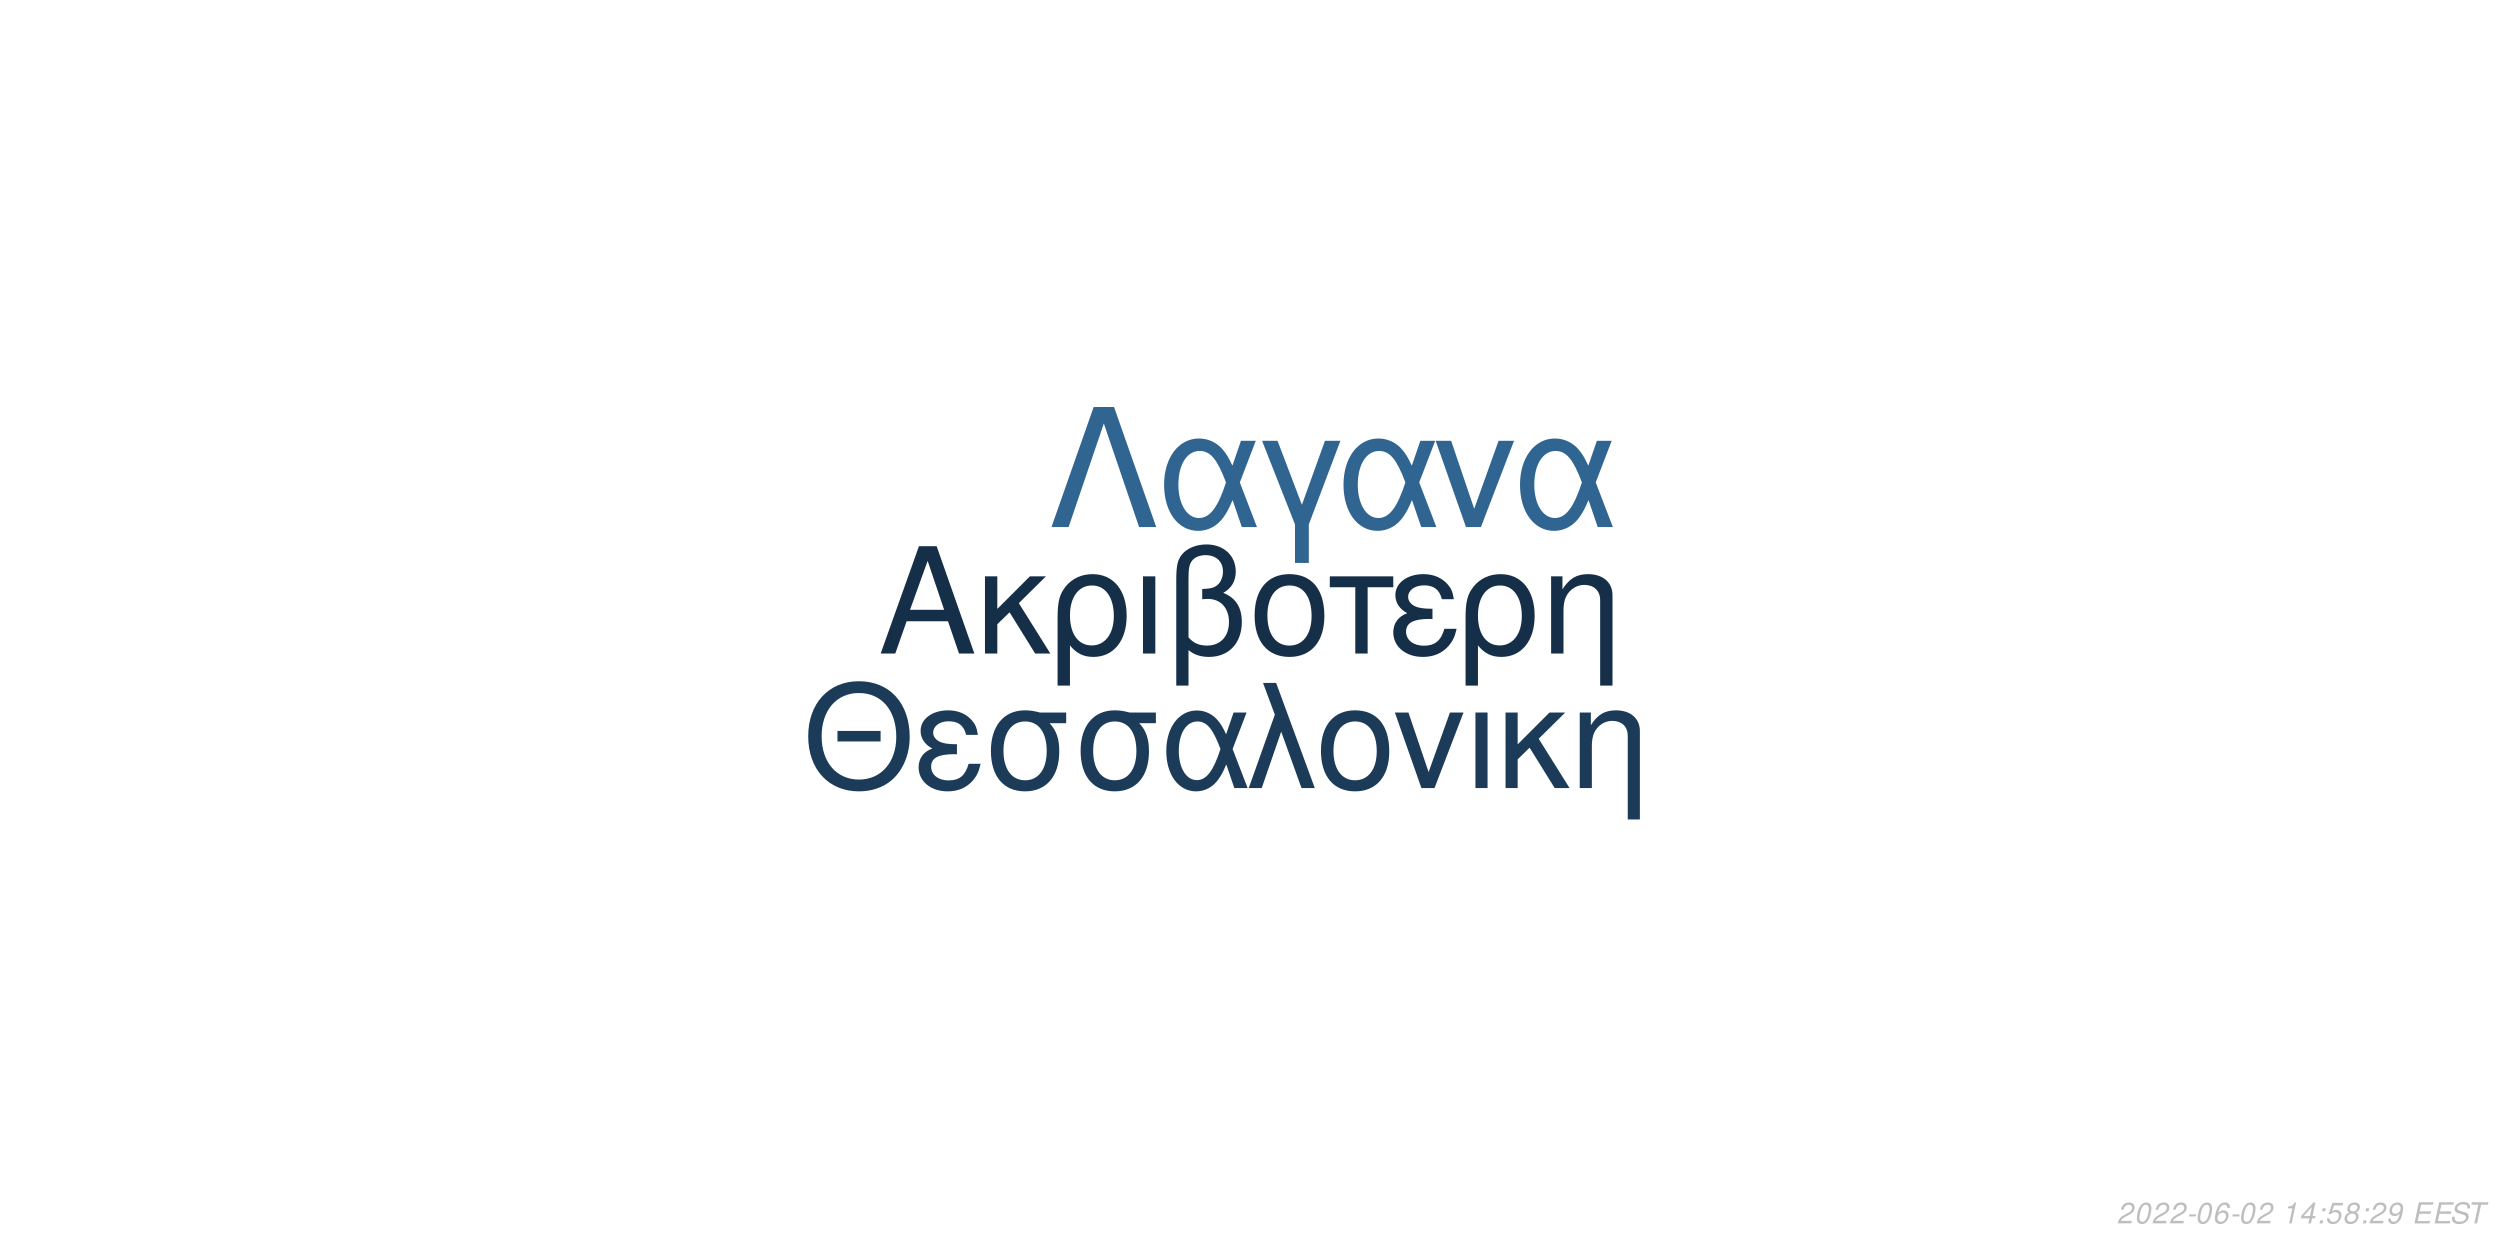
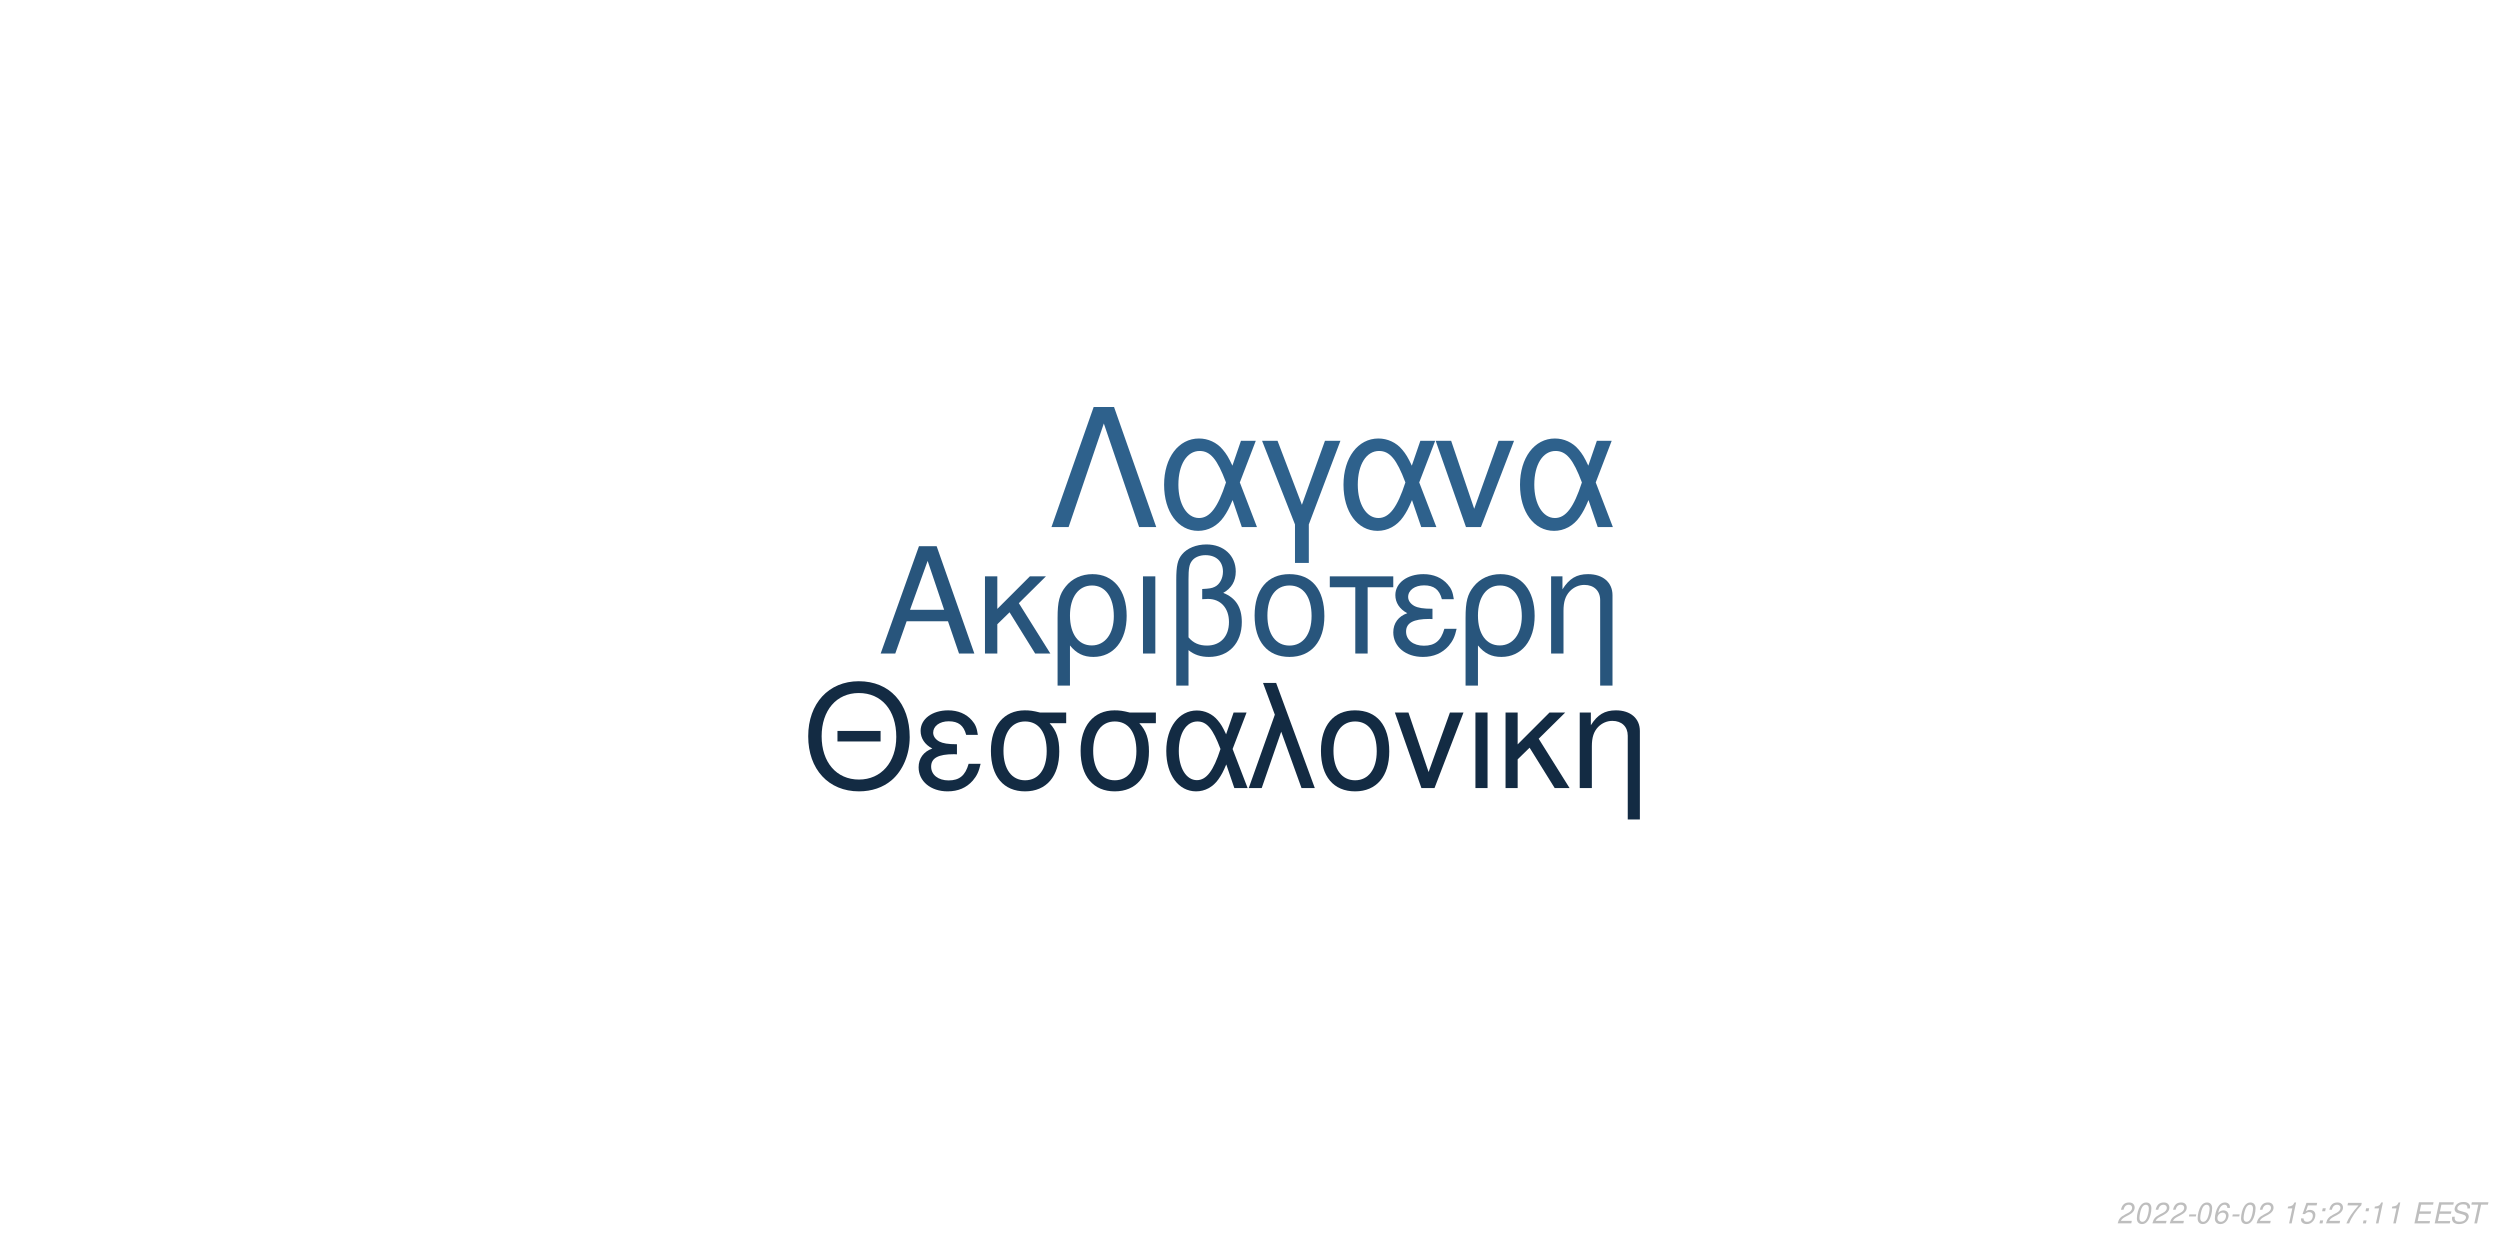
<svg xmlns="http://www.w3.org/2000/svg" xmlns:xlink="http://www.w3.org/1999/xlink" width="864pt" height="432pt" viewBox="0 0 864 432" version="1.1">
  <defs>
    <g>
      <symbol overflow="visible" id="glyph0-0">
        <path style="stroke:none;" d="" />
      </symbol>
      <symbol overflow="visible" id="glyph0-1">
        <path style="stroke:none;" d="M 24.125 -11.141 L 27.938 0 L 33.234 0 L 20.203 -37.094 L 14.094 -37.094 L 0.859 0 L 5.906 0 L 9.828 -11.141 Z M 22.797 -15.109 L 11 -15.109 L 17.094 -32.016 Z M 22.797 -15.109 " />
      </symbol>
      <symbol overflow="visible" id="glyph0-2">
        <path style="stroke:none;" d="M 7.172 -15.422 L 7.172 -26.672 L 2.906 -26.672 L 2.906 0 L 7.172 0 L 7.172 -10.125 L 11.406 -14.25 L 20.25 0 L 25.5 0 L 14.609 -17.406 L 23.969 -26.672 L 18.422 -26.672 Z M 7.172 -15.422 " />
      </symbol>
      <symbol overflow="visible" id="glyph0-3">
        <path style="stroke:none;" d="M 3 11.094 L 7.281 11.094 L 7.281 -2.797 C 9.516 -0.047 11.953 1.172 15.375 1.172 C 22.344 1.172 26.875 -4.422 26.875 -13.031 C 26.875 -21.891 22.297 -27.438 15.062 -27.438 C 11.297 -27.438 7.984 -25.906 5.797 -23.156 C 3.672 -20.516 3 -17.969 3 -12.359 Z M 14.906 -23.516 C 19.547 -23.516 22.438 -19.438 22.438 -12.922 C 22.438 -6.812 19.391 -2.797 14.812 -2.797 C 10.172 -2.797 7.281 -6.766 7.281 -13.125 C 7.281 -19.484 10.234 -23.516 14.906 -23.516 Z M 14.906 -23.516 " />
      </symbol>
      <symbol overflow="visible" id="glyph0-4">
        <path style="stroke:none;" d="M 3.516 0 L 7.781 0 L 7.781 -26.672 L 3.516 -26.672 Z M 3.516 0 " />
      </symbol>
      <symbol overflow="visible" id="glyph0-5">
        <path style="stroke:none;" d="M 4.016 11.094 L 8.25 11.094 L 8.25 -1.172 C 10.172 0.406 12.422 1.172 15.312 1.172 C 22.188 1.172 26.672 -3.609 26.672 -10.891 C 26.672 -15.984 24.578 -19.234 20.25 -20.969 C 23.109 -22.547 24.578 -25.031 24.578 -28.344 C 24.578 -33.844 20.406 -37.703 14.453 -37.703 C 10.938 -37.703 7.734 -36.391 6 -34.25 C 4.484 -32.422 4.016 -30.328 4.016 -25.391 Z M 8.25 -25.656 C 8.25 -29.359 8.5 -30.844 9.469 -32.062 C 10.375 -33.281 12.156 -34 14.094 -34 C 17.812 -34 20.156 -31.812 20.156 -28.297 C 20.156 -25.953 18.984 -23.812 17.297 -23.047 C 16.281 -22.547 15.469 -22.438 12.984 -22.297 L 12.984 -18.781 C 13.734 -18.828 14.344 -18.875 14.969 -18.875 C 19.344 -18.875 22.234 -15.719 22.234 -10.891 C 22.234 -5.906 19.281 -2.75 14.656 -2.75 C 11.953 -2.75 9.922 -3.609 8.25 -5.594 Z M 8.25 -25.656 " />
      </symbol>
      <symbol overflow="visible" id="glyph0-6">
        <path style="stroke:none;" d="M 14.094 -27.438 C 6.562 -27.438 2.094 -22.094 2.094 -13.125 C 2.094 -4.125 6.562 1.172 14.141 1.172 C 21.672 1.172 26.203 -4.172 26.203 -12.922 C 26.203 -22.188 21.828 -27.438 14.094 -27.438 Z M 14.141 -23.516 C 18.938 -23.516 21.781 -19.594 21.781 -12.984 C 21.781 -6.672 18.828 -2.75 14.141 -2.75 C 9.422 -2.75 6.516 -6.672 6.516 -13.125 C 6.516 -19.594 9.422 -23.516 14.141 -23.516 Z M 14.141 -23.516 " />
      </symbol>
      <symbol overflow="visible" id="glyph0-7">
        <path style="stroke:none;" d="M 7.891 0 L 12.156 0 L 12.156 -22.906 L 21.016 -22.906 L 21.016 -26.672 L -0.922 -26.672 L -0.922 -22.906 L 7.891 -22.906 Z M 7.891 0 " />
      </symbol>
      <symbol overflow="visible" id="glyph0-8">
        <path style="stroke:none;" d="M 14.562 -15.469 C 11.344 -15.469 9.562 -15.781 8.297 -16.438 C 6.922 -17.203 6.156 -18.328 6.156 -19.547 C 6.156 -21.891 8.453 -23.562 11.656 -23.562 C 15.062 -23.562 16.953 -22.094 17.812 -18.781 L 21.938 -18.781 C 21.578 -21.266 21.062 -22.5 19.797 -23.922 C 17.812 -26.203 14.906 -27.438 11.453 -27.438 C 5.797 -27.438 1.734 -24.375 1.734 -20.203 C 1.734 -17.609 3.156 -15.375 5.859 -13.938 C 2.797 -12.875 1.016 -10.484 1.016 -7.328 C 1.016 -2.391 5.297 1.172 11.25 1.172 C 14.969 1.172 17.906 -0.109 20.156 -2.641 C 21.578 -4.328 22.297 -5.797 22.906 -8.547 L 18.672 -8.547 C 17.5 -4.422 15.422 -2.703 11.609 -2.703 C 7.938 -2.703 5.438 -4.688 5.438 -7.578 C 5.438 -10.578 7.938 -11.953 13.484 -11.953 C 13.641 -11.953 14.094 -11.953 14.562 -11.906 Z M 14.562 -15.469 " />
      </symbol>
      <symbol overflow="visible" id="glyph0-9">
        <path style="stroke:none;" d="M 3.562 -26.672 L 3.562 0 L 7.844 0 L 7.844 -14.703 C 7.844 -17.906 8.5 -19.891 10.031 -21.531 C 11.406 -22.953 13.188 -23.719 15.062 -23.719 C 18.375 -23.719 20.516 -21.672 20.516 -18.469 L 20.516 11.094 L 24.781 11.094 L 24.781 -20.156 C 24.781 -24.578 21.469 -27.438 16.328 -27.438 C 12.359 -27.438 9.828 -25.906 7.484 -22.188 L 7.484 -26.672 Z M 3.562 -26.672 " />
      </symbol>
      <symbol overflow="visible" id="glyph1-0">
        <path style="stroke:none;" d="" />
      </symbol>
      <symbol overflow="visible" id="glyph1-1">
        <path style="stroke:none;" d="M 26.859 -19.734 L 11.953 -19.734 L 11.953 -16.094 L 26.859 -16.094 Z M 19.328 -36.922 C 8.922 -36.922 1.844 -29.25 1.844 -17.891 C 1.844 -6.484 8.875 1.141 19.391 1.141 C 23.812 1.141 27.703 -0.203 30.641 -2.688 C 34.578 -6.031 36.922 -11.656 36.922 -17.594 C 36.922 -29.297 30 -36.922 19.328 -36.922 Z M 19.328 -32.844 C 27.203 -32.844 32.281 -26.906 32.281 -17.688 C 32.281 -8.922 27.062 -2.938 19.391 -2.938 C 11.609 -2.938 6.484 -8.922 6.484 -17.891 C 6.484 -26.859 11.609 -32.844 19.328 -32.844 Z M 19.328 -32.844 " />
      </symbol>
      <symbol overflow="visible" id="glyph1-2">
        <path style="stroke:none;" d="M 14.25 -15.141 C 11.109 -15.141 9.375 -15.453 8.125 -16.094 C 6.781 -16.844 6.031 -17.938 6.031 -19.141 C 6.031 -21.422 8.266 -23.078 11.406 -23.078 C 14.75 -23.078 16.594 -21.625 17.438 -18.391 L 21.469 -18.391 C 21.125 -20.828 20.625 -22.031 19.391 -23.422 C 17.438 -25.656 14.594 -26.859 11.219 -26.859 C 5.688 -26.859 1.688 -23.875 1.688 -19.781 C 1.688 -17.234 3.094 -15.047 5.734 -13.656 C 2.734 -12.609 1 -10.266 1 -7.172 C 1 -2.344 5.188 1.141 11.016 1.141 C 14.656 1.141 17.547 -0.094 19.734 -2.594 C 21.125 -4.234 21.828 -5.688 22.422 -8.375 L 18.281 -8.375 C 17.141 -4.328 15.094 -2.641 11.359 -2.641 C 7.766 -2.641 5.328 -4.578 5.328 -7.422 C 5.328 -10.359 7.766 -11.703 13.203 -11.703 C 13.359 -11.703 13.797 -11.703 14.25 -11.656 Z M 14.25 -15.141 " />
      </symbol>
      <symbol overflow="visible" id="glyph1-3">
        <path style="stroke:none;" d="M 29 -26.109 L 19.938 -26.109 C 17.594 -26.703 16.438 -26.859 14.703 -26.859 C 7.469 -26.859 2.984 -21.469 2.984 -12.859 C 2.984 -4.031 7.375 1.141 14.797 1.141 C 22.172 1.141 26.609 -4.078 26.609 -12.656 C 26.609 -17.047 25.656 -19.828 23.266 -22.422 L 29 -22.422 Z M 14.797 -23.016 C 19.531 -23.016 22.266 -19.234 22.266 -12.75 C 22.266 -6.531 19.438 -2.688 14.797 -2.688 C 10.172 -2.688 7.328 -6.531 7.328 -12.859 C 7.328 -19.188 10.172 -23.016 14.797 -23.016 Z M 14.797 -23.016 " />
      </symbol>
      <symbol overflow="visible" id="glyph1-4">
        <path style="stroke:none;" d="M 29.344 -26.109 L 24.859 -26.109 L 22.266 -18.578 C 21.125 -21.031 20.484 -22.125 19.328 -23.469 C 17.547 -25.609 14.906 -26.812 12.156 -26.812 C 5.984 -26.812 1.594 -20.984 1.594 -12.812 C 1.594 -4.578 5.828 1.141 11.906 1.141 C 14.953 1.141 17.734 -0.344 19.625 -3.047 C 20.672 -4.531 21.281 -5.688 22.328 -8.172 L 25.109 0 L 29.703 0 L 24.516 -13.5 Z M 20.328 -13.5 C 17.891 -5.922 15.453 -2.734 12.156 -2.734 C 8.516 -2.734 5.922 -6.922 5.922 -12.812 C 5.922 -18.938 8.516 -23.016 12.359 -23.016 C 15.594 -23.016 17.688 -20.531 20.328 -13.5 Z M 20.328 -13.5 " />
      </symbol>
      <symbol overflow="visible" id="glyph1-5">
        <path style="stroke:none;" d="M 1.094 0 L 5.578 0 L 12.312 -19.484 L 19.328 0 L 23.922 0 L 10.562 -36.328 L 6.031 -36.328 L 10.109 -25.359 Z M 1.094 0 " />
      </symbol>
      <symbol overflow="visible" id="glyph1-6">
        <path style="stroke:none;" d="M 13.797 -26.859 C 6.422 -26.859 2.047 -21.625 2.047 -12.859 C 2.047 -4.031 6.422 1.141 13.859 1.141 C 21.234 1.141 25.656 -4.078 25.656 -12.656 C 25.656 -21.719 21.375 -26.859 13.797 -26.859 Z M 13.859 -23.016 C 18.531 -23.016 21.328 -19.188 21.328 -12.703 C 21.328 -6.531 18.438 -2.688 13.859 -2.688 C 9.219 -2.688 6.375 -6.531 6.375 -12.859 C 6.375 -19.188 9.219 -23.016 13.859 -23.016 Z M 13.859 -23.016 " />
      </symbol>
      <symbol overflow="visible" id="glyph1-7">
        <path style="stroke:none;" d="M 14.297 0 L 24.312 -26.109 L 19.625 -26.109 L 12.25 -5.531 L 5.281 -26.109 L 0.594 -26.109 L 9.766 0 Z M 14.297 0 " />
      </symbol>
      <symbol overflow="visible" id="glyph1-8">
        <path style="stroke:none;" d="M 3.438 0 L 7.625 0 L 7.625 -26.109 L 3.438 -26.109 Z M 3.438 0 " />
      </symbol>
      <symbol overflow="visible" id="glyph1-9">
        <path style="stroke:none;" d="M 7.031 -15.094 L 7.031 -26.109 L 2.844 -26.109 L 2.844 0 L 7.031 0 L 7.031 -9.922 L 11.156 -13.953 L 19.828 0 L 24.969 0 L 14.297 -17.047 L 23.469 -26.109 L 18.031 -26.109 Z M 7.031 -15.094 " />
      </symbol>
      <symbol overflow="visible" id="glyph1-10">
        <path style="stroke:none;" d="M 3.484 -26.109 L 3.484 0 L 7.672 0 L 7.672 -14.406 C 7.672 -17.547 8.328 -19.484 9.812 -21.078 C 11.156 -22.469 12.906 -23.219 14.75 -23.219 C 17.984 -23.219 20.078 -21.234 20.078 -18.094 L 20.078 10.859 L 24.266 10.859 L 24.266 -19.734 C 24.266 -24.062 21.031 -26.859 16 -26.859 C 12.109 -26.859 9.609 -25.359 7.328 -21.719 L 7.328 -26.109 Z M 3.484 -26.109 " />
      </symbol>
      <symbol overflow="visible" id="glyph2-0">
        <path style="stroke:none;" d="" />
      </symbol>
      <symbol overflow="visible" id="glyph2-1">
        <path style="stroke:none;" d="M 22.531 -41.484 L 15.484 -41.484 L 0.906 0 L 6.828 0 L 19 -35.797 L 31.188 0 L 37.109 0 Z M 22.531 -41.484 " />
      </symbol>
      <symbol overflow="visible" id="glyph2-2">
        <path style="stroke:none;" d="M 33.516 -29.812 L 28.391 -29.812 L 25.438 -21.219 C 24.125 -24.016 23.391 -25.266 22.078 -26.797 C 20.031 -29.25 17.016 -30.609 13.891 -30.609 C 6.828 -30.609 1.828 -23.953 1.828 -14.625 C 1.828 -5.234 6.656 1.312 13.594 1.312 C 17.078 1.312 20.266 -0.391 22.422 -3.469 C 23.609 -5.172 24.297 -6.484 25.5 -9.328 L 28.688 0 L 33.922 0 L 28 -15.422 Z M 23.219 -15.422 C 20.422 -6.766 17.641 -3.125 13.891 -3.125 C 9.734 -3.125 6.766 -7.906 6.766 -14.625 C 6.766 -21.625 9.734 -26.297 14.109 -26.297 C 17.812 -26.297 20.203 -23.453 23.219 -15.422 Z M 23.219 -15.422 " />
      </symbol>
      <symbol overflow="visible" id="glyph2-3">
        <path style="stroke:none;" d="M 12.062 12.406 L 16.844 12.406 L 16.844 -0.906 L 27.766 -29.812 L 22.422 -29.812 L 14.453 -7.688 L 6.031 -29.812 L 0.688 -29.812 L 12.062 -0.906 Z M 12.062 12.406 " />
      </symbol>
      <symbol overflow="visible" id="glyph2-4">
        <path style="stroke:none;" d="M 16.328 0 L 27.766 -29.812 L 22.422 -29.812 L 14 -6.312 L 6.031 -29.812 L 0.688 -29.812 L 11.156 0 Z M 16.328 0 " />
      </symbol>
      <symbol overflow="visible" id="glyph3-0">
        <path style="stroke:none;" d="" />
      </symbol>
      <symbol overflow="visible" id="glyph3-1">
        <path style="stroke:none;" d="M 5.234 -0.875 L 1.469 -0.875 C 1.641 -1.375 2.203 -1.891 3.109 -2.344 L 4.234 -2.938 C 5.562 -3.625 6.219 -4.469 6.219 -5.484 C 6.219 -5.938 6.062 -6.359 5.797 -6.656 C 5.469 -7.047 4.984 -7.234 4.312 -7.234 C 2.766 -7.234 1.891 -6.453 1.484 -4.734 L 2.375 -4.734 C 2.484 -5.188 2.609 -5.484 2.797 -5.75 C 3.094 -6.203 3.609 -6.453 4.188 -6.453 C 4.891 -6.453 5.344 -6.031 5.344 -5.375 C 5.344 -4.703 4.859 -4.094 4.016 -3.656 L 2.984 -3.125 C 1.234 -2.188 0.797 -1.656 0.344 -0.016 L 5.047 -0.016 Z M 5.234 -0.875 " />
      </symbol>
      <symbol overflow="visible" id="glyph3-2">
        <path style="stroke:none;" d="M 4.203 -7.234 C 3.375 -7.234 2.688 -6.812 2.125 -5.984 C 1.484 -5.047 0.984 -3.188 0.984 -1.734 C 0.984 -1.109 1.172 -0.562 1.484 -0.266 C 1.797 0.047 2.281 0.234 2.766 0.234 C 3.625 0.234 4.281 -0.156 4.859 -1.016 C 5.516 -1.953 6 -3.797 6 -5.266 C 6 -6.5 5.328 -7.234 4.203 -7.234 Z M 4.094 -6.453 C 4.734 -6.453 5.125 -5.984 5.125 -5.156 C 5.125 -4.203 4.781 -2.625 4.406 -1.812 C 3.984 -0.938 3.516 -0.547 2.875 -0.547 C 2.25 -0.547 1.875 -1.031 1.875 -1.828 C 1.875 -2.797 2.203 -4.344 2.594 -5.203 C 2.984 -6.047 3.453 -6.453 4.094 -6.453 Z M 4.094 -6.453 " />
      </symbol>
      <symbol overflow="visible" id="glyph3-3">
        <path style="stroke:none;" d="M 3.516 -3.125 L 1.125 -3.125 L 0.969 -2.406 L 3.359 -2.406 Z M 3.516 -3.125 " />
      </symbol>
      <symbol overflow="visible" id="glyph3-4">
        <path style="stroke:none;" d="M 6.125 -5.344 L 6.141 -5.625 C 6.141 -6.609 5.453 -7.234 4.391 -7.234 C 3.438 -7.234 2.641 -6.719 2.016 -5.703 C 1.422 -4.781 0.938 -2.953 0.938 -1.688 C 0.938 -0.516 1.688 0.234 2.859 0.234 C 3.703 0.234 4.438 -0.156 5 -0.875 C 5.406 -1.422 5.672 -2.156 5.672 -2.766 C 5.672 -3.812 4.969 -4.5 3.906 -4.5 C 3.234 -4.5 2.672 -4.234 2.094 -3.625 C 2.406 -5.375 3.234 -6.453 4.25 -6.453 C 4.703 -6.453 5.062 -6.234 5.172 -5.844 C 5.203 -5.719 5.234 -5.578 5.25 -5.344 Z M 3.656 -3.734 C 4.344 -3.734 4.797 -3.281 4.797 -2.625 C 4.797 -1.469 3.984 -0.547 2.984 -0.547 C 2.297 -0.547 1.812 -1.047 1.812 -1.766 C 1.812 -2.859 2.625 -3.734 3.656 -3.734 Z M 3.656 -3.734 " />
      </symbol>
      <symbol overflow="visible" id="glyph3-5">
        <path style="stroke:none;" d="" />
      </symbol>
      <symbol overflow="visible" id="glyph3-6">
        <path style="stroke:none;" d="M 3.703 -5.188 L 2.594 0 L 3.469 0 L 5.016 -7.234 L 4.438 -7.234 C 3.906 -6.156 3.688 -6.016 2.234 -5.812 L 2.109 -5.188 Z M 3.703 -5.188 " />
      </symbol>
      <symbol overflow="visible" id="glyph3-7">
-         <path style="stroke:none;" d="M 3.625 -1.75 L 3.266 0 L 4.141 0 L 4.516 -1.75 L 5.562 -1.75 L 5.734 -2.531 L 4.688 -2.531 L 5.688 -7.234 L 5.016 -7.234 L 0.844 -2.672 L 0.641 -1.75 Z M 3.797 -2.531 L 1.594 -2.531 L 4.469 -5.703 Z M 3.797 -2.531 " />
+         <path style="stroke:none;" d="M 6.297 -7.094 L 2.594 -7.094 L 1.234 -3.234 L 2.047 -3.234 C 2.656 -3.766 2.938 -3.906 3.531 -3.906 C 4.328 -3.906 4.797 -3.453 4.797 -2.688 C 4.797 -1.438 3.969 -0.547 2.828 -0.547 C 2.031 -0.547 1.609 -0.938 1.578 -1.734 L 0.703 -1.734 L 0.703 -1.516 C 0.703 -0.938 0.844 -0.547 1.188 -0.266 C 1.562 0.062 2.078 0.234 2.703 0.234 C 3.656 0.234 4.391 -0.156 4.984 -0.922 C 5.422 -1.5 5.672 -2.234 5.672 -2.953 C 5.672 -4 4.938 -4.672 3.812 -4.672 C 3.328 -4.672 2.906 -4.547 2.406 -4.234 L 3.109 -6.219 L 6.109 -6.219 Z M 6.297 -7.094 " />
      </symbol>
      <symbol overflow="visible" id="glyph3-8">
        <path style="stroke:none;" d="M 2.359 -1.031 L 1.312 -1.031 L 1.094 0 L 2.141 0 Z M 3.266 -5.234 L 2.219 -5.234 L 2 -4.203 L 3.047 -4.203 Z M 3.266 -5.234 " />
      </symbol>
      <symbol overflow="visible" id="glyph3-9">
-         <path style="stroke:none;" d="M 6.297 -7.094 L 2.594 -7.094 L 1.234 -3.234 L 2.047 -3.234 C 2.656 -3.766 2.938 -3.906 3.531 -3.906 C 4.328 -3.906 4.797 -3.453 4.797 -2.688 C 4.797 -1.438 3.969 -0.547 2.828 -0.547 C 2.031 -0.547 1.609 -0.938 1.578 -1.734 L 0.703 -1.734 L 0.703 -1.516 C 0.703 -0.938 0.844 -0.547 1.188 -0.266 C 1.562 0.062 2.078 0.234 2.703 0.234 C 3.656 0.234 4.391 -0.156 4.984 -0.922 C 5.422 -1.5 5.672 -2.234 5.672 -2.953 C 5.672 -4 4.938 -4.672 3.812 -4.672 C 3.328 -4.672 2.906 -4.547 2.406 -4.234 L 3.109 -6.219 L 6.109 -6.219 Z M 6.297 -7.094 " />
+         <path style="stroke:none;" d="M 6.703 -7.094 L 1.953 -7.094 L 1.766 -6.219 L 5.594 -6.219 C 3.344 -3.688 2.266 -2.109 1.375 0 L 2.344 0 C 3.031 -1.906 4.828 -4.594 6.547 -6.281 Z M 6.703 -7.094 " />
      </symbol>
      <symbol overflow="visible" id="glyph3-10">
-         <path style="stroke:none;" d="M 4.766 -3.797 C 5.078 -3.969 5.234 -4.078 5.438 -4.234 C 5.812 -4.594 6.062 -5.172 6.062 -5.734 C 6.062 -6.625 5.344 -7.234 4.266 -7.234 C 2.812 -7.234 1.703 -6.219 1.703 -4.875 C 1.703 -4.406 1.875 -4.125 2.359 -3.812 C 1.297 -3.312 0.75 -2.516 0.75 -1.469 C 0.75 -0.438 1.547 0.234 2.812 0.234 C 3.656 0.234 4.359 -0.094 4.938 -0.734 C 5.359 -1.234 5.609 -1.859 5.609 -2.438 C 5.609 -3.047 5.312 -3.516 4.766 -3.797 Z M 4.109 -6.453 C 4.797 -6.453 5.188 -6.125 5.188 -5.578 C 5.188 -5.266 5.062 -4.922 4.859 -4.672 C 4.562 -4.312 4.188 -4.156 3.656 -4.156 C 2.984 -4.156 2.594 -4.453 2.594 -4.984 C 2.594 -5.859 3.203 -6.453 4.109 -6.453 Z M 3.453 -3.406 C 4.234 -3.406 4.734 -2.984 4.734 -2.312 C 4.734 -1.312 3.922 -0.547 2.875 -0.547 C 2.125 -0.547 1.625 -0.969 1.625 -1.625 C 1.625 -2.609 2.438 -3.406 3.453 -3.406 Z M 3.453 -3.406 " />
+         <path style="stroke:none;" d="M 2.547 -3.312 L 6.5 -3.312 L 6.688 -4.141 L 2.719 -4.141 L 3.219 -6.469 L 7.344 -6.469 L 7.516 -7.297 L 2.453 -7.297 L 0.906 0 L 6.125 0 L 6.297 -0.812 L 2.016 -0.812 Z M 2.547 -3.312 " />
      </symbol>
      <symbol overflow="visible" id="glyph3-11">
-         <path style="stroke:none;" d="M 0.844 -1.656 C 0.844 -1.547 0.844 -1.438 0.844 -1.375 C 0.844 -0.406 1.531 0.234 2.578 0.234 C 3.203 0.234 3.766 0.016 4.297 -0.438 C 4.938 -1 5.312 -1.656 5.594 -2.719 C 5.844 -3.672 6.016 -4.766 6.016 -5.375 C 6.016 -5.844 5.844 -6.328 5.547 -6.656 C 5.203 -7.031 4.703 -7.234 4.062 -7.234 C 2.516 -7.234 1.297 -5.938 1.297 -4.266 C 1.297 -3.203 1.984 -2.547 3.047 -2.547 C 3.484 -2.547 3.953 -2.672 4.281 -2.891 C 4.406 -2.984 4.547 -3.078 4.828 -3.344 C 4.438 -1.484 3.703 -0.547 2.703 -0.547 C 2.109 -0.547 1.719 -0.938 1.719 -1.547 L 1.719 -1.656 Z M 3.953 -6.453 C 4.625 -6.453 5.141 -5.953 5.141 -5.281 C 5.141 -4.188 4.312 -3.312 3.297 -3.312 C 2.594 -3.312 2.172 -3.734 2.172 -4.453 C 2.172 -5.562 2.984 -6.453 3.953 -6.453 Z M 3.953 -6.453 " />
+         <path style="stroke:none;" d="M 7.062 -5.156 C 7.125 -5.438 7.141 -5.562 7.141 -5.703 C 7.141 -6.156 6.938 -6.594 6.594 -6.891 C 6.188 -7.25 5.656 -7.406 4.875 -7.406 C 3.844 -7.406 3.047 -7.125 2.5 -6.562 C 2.094 -6.141 1.781 -5.438 1.781 -4.922 C 1.781 -4.297 2.219 -3.766 2.891 -3.562 L 4.594 -3.094 C 5.406 -2.859 5.734 -2.578 5.734 -2.094 C 5.734 -1.781 5.547 -1.406 5.266 -1.141 C 4.844 -0.766 4.266 -0.578 3.453 -0.578 C 2.328 -0.578 1.812 -0.984 1.812 -1.906 C 1.812 -2.047 1.812 -2.125 1.844 -2.312 L 0.984 -2.312 C 0.906 -2.062 0.891 -1.906 0.891 -1.688 C 0.891 -0.484 1.797 0.234 3.297 0.234 C 4.359 0.234 5.234 -0.062 5.812 -0.609 C 6.344 -1.078 6.688 -1.797 6.688 -2.375 C 6.688 -2.641 6.609 -2.906 6.453 -3.156 C 6.234 -3.5 5.938 -3.703 5.469 -3.828 L 3.75 -4.312 C 2.984 -4.547 2.734 -4.734 2.734 -5.188 C 2.734 -5.547 2.875 -5.844 3.188 -6.109 C 3.547 -6.438 4.031 -6.594 4.703 -6.594 C 5.266 -6.594 5.688 -6.484 5.906 -6.297 C 6.094 -6.125 6.219 -5.797 6.219 -5.516 C 6.219 -5.422 6.203 -5.344 6.188 -5.156 Z M 7.062 -5.156 " />
      </symbol>
      <symbol overflow="visible" id="glyph3-12">
-         <path style="stroke:none;" d="M 2.547 -3.312 L 6.5 -3.312 L 6.688 -4.141 L 2.719 -4.141 L 3.219 -6.469 L 7.344 -6.469 L 7.516 -7.297 L 2.453 -7.297 L 0.906 0 L 6.125 0 L 6.297 -0.812 L 2.016 -0.812 Z M 2.547 -3.312 " />
-       </symbol>
-       <symbol overflow="visible" id="glyph3-13">
-         <path style="stroke:none;" d="M 7.062 -5.156 C 7.125 -5.438 7.141 -5.562 7.141 -5.703 C 7.141 -6.156 6.938 -6.594 6.594 -6.891 C 6.188 -7.25 5.656 -7.406 4.875 -7.406 C 3.844 -7.406 3.047 -7.125 2.5 -6.562 C 2.094 -6.141 1.781 -5.438 1.781 -4.922 C 1.781 -4.297 2.219 -3.766 2.891 -3.562 L 4.594 -3.094 C 5.406 -2.859 5.734 -2.578 5.734 -2.094 C 5.734 -1.781 5.547 -1.406 5.266 -1.141 C 4.844 -0.766 4.266 -0.578 3.453 -0.578 C 2.328 -0.578 1.812 -0.984 1.812 -1.906 C 1.812 -2.047 1.812 -2.125 1.844 -2.312 L 0.984 -2.312 C 0.906 -2.062 0.891 -1.906 0.891 -1.688 C 0.891 -0.484 1.797 0.234 3.297 0.234 C 4.359 0.234 5.234 -0.062 5.812 -0.609 C 6.344 -1.078 6.688 -1.797 6.688 -2.375 C 6.688 -2.641 6.609 -2.906 6.453 -3.156 C 6.234 -3.5 5.938 -3.703 5.469 -3.828 L 3.75 -4.312 C 2.984 -4.547 2.734 -4.734 2.734 -5.188 C 2.734 -5.547 2.875 -5.844 3.188 -6.109 C 3.547 -6.438 4.031 -6.594 4.703 -6.594 C 5.266 -6.594 5.688 -6.484 5.906 -6.297 C 6.094 -6.125 6.219 -5.797 6.219 -5.516 C 6.219 -5.422 6.203 -5.344 6.188 -5.156 Z M 7.062 -5.156 " />
-       </symbol>
-       <symbol overflow="visible" id="glyph3-14">
        <path style="stroke:none;" d="M 4.938 -6.469 L 7.312 -6.469 L 7.484 -7.297 L 1.75 -7.297 L 1.578 -6.469 L 3.984 -6.469 L 2.609 0 L 3.547 0 Z M 4.938 -6.469 " />
      </symbol>
    </g>
  </defs>
  <g id="surface1">
    <rect x="0" y="0" width="864" height="432" style="fill:rgb(100%,100%,100%);fill-opacity:1;stroke:none;" />
-     <g style="fill:rgb(8.235%,18.431%,28.627%);fill-opacity:1;">
+     <g style="fill:rgb(15.686%,33.333%,48.627%);fill-opacity:1;">
      <use xlink:href="#glyph0-1" x="303.5" y="225.861" />
      <use xlink:href="#glyph0-2" x="337.5" y="225.861" />
      <use xlink:href="#glyph0-3" x="362.5" y="225.861" />
      <use xlink:href="#glyph0-4" x="391.5" y="225.861" />
      <use xlink:href="#glyph0-5" x="402.5" y="225.861" />
      <use xlink:href="#glyph0-6" x="431.5" y="225.861" />
      <use xlink:href="#glyph0-7" x="460.5" y="225.861" />
      <use xlink:href="#glyph0-8" x="480.5" y="225.861" />
      <use xlink:href="#glyph0-3" x="503.5" y="225.861" />
      <use xlink:href="#glyph0-9" x="532.5" y="225.861" />
    </g>
-     <g style="fill:rgb(10.588%,23.137%,34.902%);fill-opacity:1;">
+     <g style="fill:rgb(7.451%,16.863%,26.275%);fill-opacity:1;">
      <use xlink:href="#glyph1-1" x="277.473" y="272.354" />
      <use xlink:href="#glyph1-2" x="316.473" y="272.354" />
      <use xlink:href="#glyph1-3" x="339.473" y="272.354" />
      <use xlink:href="#glyph1-3" x="370.473" y="272.354" />
      <use xlink:href="#glyph1-4" x="401.473" y="272.354" />
      <use xlink:href="#glyph1-5" x="430.473" y="272.354" />
      <use xlink:href="#glyph1-6" x="454.473" y="272.354" />
      <use xlink:href="#glyph1-7" x="481.473" y="272.354" />
      <use xlink:href="#glyph1-8" x="506.473" y="272.354" />
      <use xlink:href="#glyph1-9" x="517.473" y="272.354" />
      <use xlink:href="#glyph1-10" x="542.473" y="272.354" />
    </g>
-     <g style="fill:rgb(18.824%,39.608%,56.863%);fill-opacity:1;">
+     <g style="fill:rgb(18.039%,38.039%,54.902%);fill-opacity:1;">
      <use xlink:href="#glyph2-1" x="362.484" y="182.152" />
      <use xlink:href="#glyph2-2" x="400.484" y="182.152" />
      <use xlink:href="#glyph2-3" x="435.484" y="182.152" />
      <use xlink:href="#glyph2-2" x="462.484" y="182.152" />
      <use xlink:href="#glyph2-4" x="495.484" y="182.152" />
      <use xlink:href="#glyph2-2" x="523.484" y="182.152" />
    </g>
    <g style="fill:rgb(74.51%,74.51%,74.51%);fill-opacity:1;">
      <use xlink:href="#glyph3-1" x="731.52" y="422.81" />
      <use xlink:href="#glyph3-2" x="737.52" y="422.81" />
      <use xlink:href="#glyph3-1" x="743.52" y="422.81" />
      <use xlink:href="#glyph3-1" x="749.52" y="422.81" />
      <use xlink:href="#glyph3-3" x="755.52" y="422.81" />
      <use xlink:href="#glyph3-2" x="758.52" y="422.81" />
      <use xlink:href="#glyph3-4" x="764.52" y="422.81" />
      <use xlink:href="#glyph3-3" x="770.52" y="422.81" />
      <use xlink:href="#glyph3-2" x="773.52" y="422.81" />
      <use xlink:href="#glyph3-1" x="779.52" y="422.81" />
      <use xlink:href="#glyph3-5" x="785.52" y="422.81" />
      <use xlink:href="#glyph3-6" x="788.52" y="422.81" />
      <use xlink:href="#glyph3-7" x="794.52" y="422.81" />
      <use xlink:href="#glyph3-8" x="800.52" y="422.81" />
-       <use xlink:href="#glyph3-9" x="803.52" y="422.81" />
-       <use xlink:href="#glyph3-10" x="809.52" y="422.81" />
+       <use xlink:href="#glyph3-1" x="803.52" y="422.81" />
+       <use xlink:href="#glyph3-9" x="809.52" y="422.81" />
      <use xlink:href="#glyph3-8" x="815.52" y="422.81" />
-       <use xlink:href="#glyph3-1" x="818.52" y="422.81" />
-       <use xlink:href="#glyph3-11" x="824.52" y="422.81" />
+       <use xlink:href="#glyph3-6" x="818.52" y="422.81" />
+       <use xlink:href="#glyph3-6" x="824.52" y="422.81" />
      <use xlink:href="#glyph3-5" x="830.52" y="422.81" />
-       <use xlink:href="#glyph3-12" x="833.52" y="422.81" />
-       <use xlink:href="#glyph3-12" x="840.52" y="422.81" />
-       <use xlink:href="#glyph3-13" x="846.52" y="422.81" />
-       <use xlink:href="#glyph3-14" x="852.52" y="422.81" />
+       <use xlink:href="#glyph3-10" x="833.52" y="422.81" />
+       <use xlink:href="#glyph3-10" x="840.52" y="422.81" />
+       <use xlink:href="#glyph3-11" x="846.52" y="422.81" />
+       <use xlink:href="#glyph3-12" x="852.52" y="422.81" />
    </g>
  </g>
</svg>
